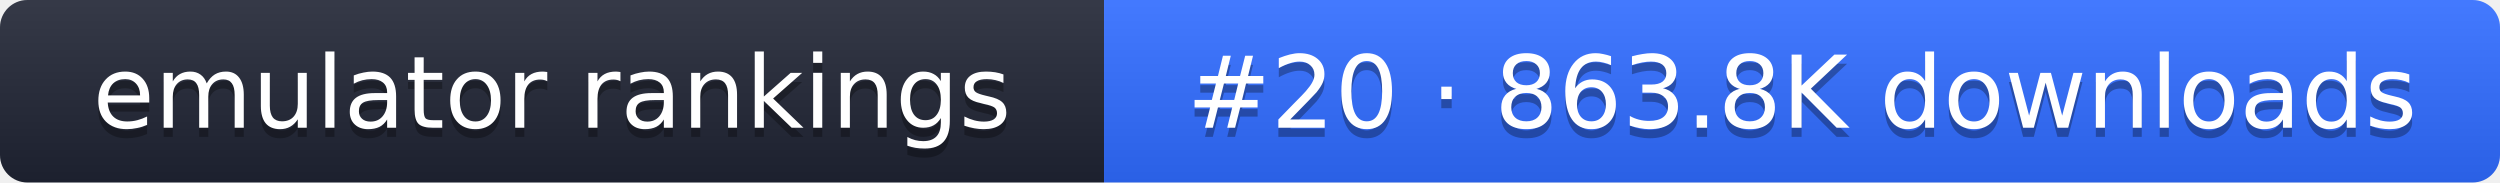
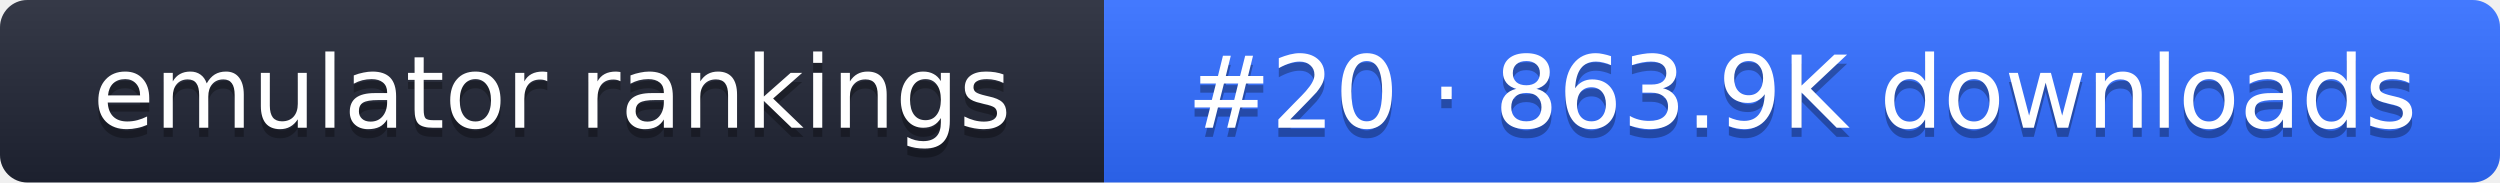
- <svg xmlns="http://www.w3.org/2000/svg" width="274" height="20" role="img" aria-label="emulator rankings: #20 · 863.8K downloads">
+ <svg xmlns="http://www.w3.org/2000/svg" width="274" height="20" role="img" aria-label="emulator rankings: #20 · 863.9K downloads">
  <linearGradient id="g" x2="0" y2="100%">
    <stop offset="0" stop-color="#fff" stop-opacity=".1" />
    <stop offset="1" stop-opacity=".1" />
  </linearGradient>
  <clipPath id="r">
    <rect width="274" height="20" rx="3" fill="#fff" />
  </clipPath>
  <g clip-path="url(#r)">
    <rect width="121" height="20" fill="#1f2433" />
    <rect x="121" width="153" height="20" fill="#2f6bff" />
    <rect width="274" height="20" fill="url(#g)" />
  </g>
  <g fill="#fff" text-anchor="middle" font-family="Verdana,DejaVu Sans,sans-serif" font-size="11">
    <text x="60.5" y="15" fill="#010101" fill-opacity=".3">emulator rankings</text>
    <text x="60.5" y="14">emulator rankings</text>
-     <text x="197.5" y="15" fill="#010101" fill-opacity=".3">#20 · 863.8K downloads</text>
-     <text x="197.5" y="14">#20 · 863.8K downloads</text>
+     <text x="197.5" y="15" fill="#010101" fill-opacity=".3">#20 · 863.9K downloads</text>
+     <text x="197.5" y="14">#20 · 863.9K downloads</text>
  </g>
</svg>
